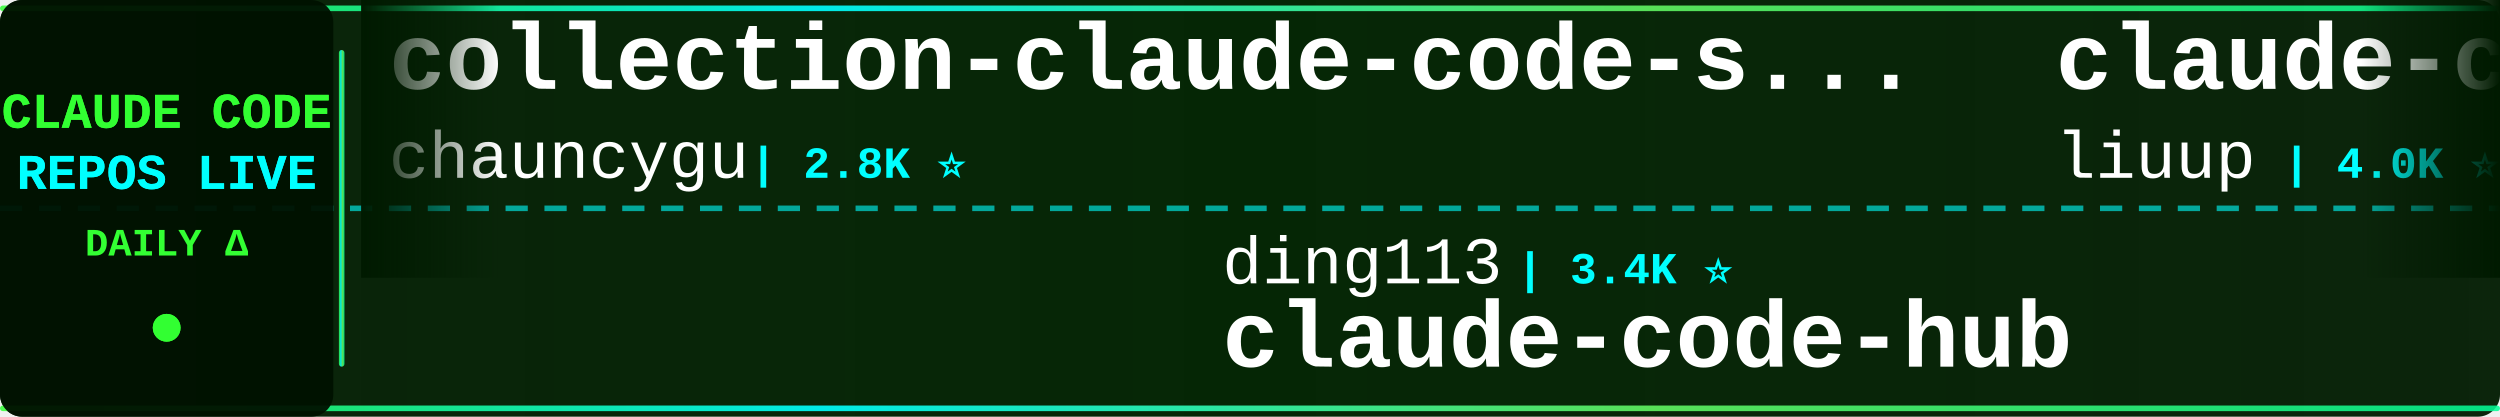
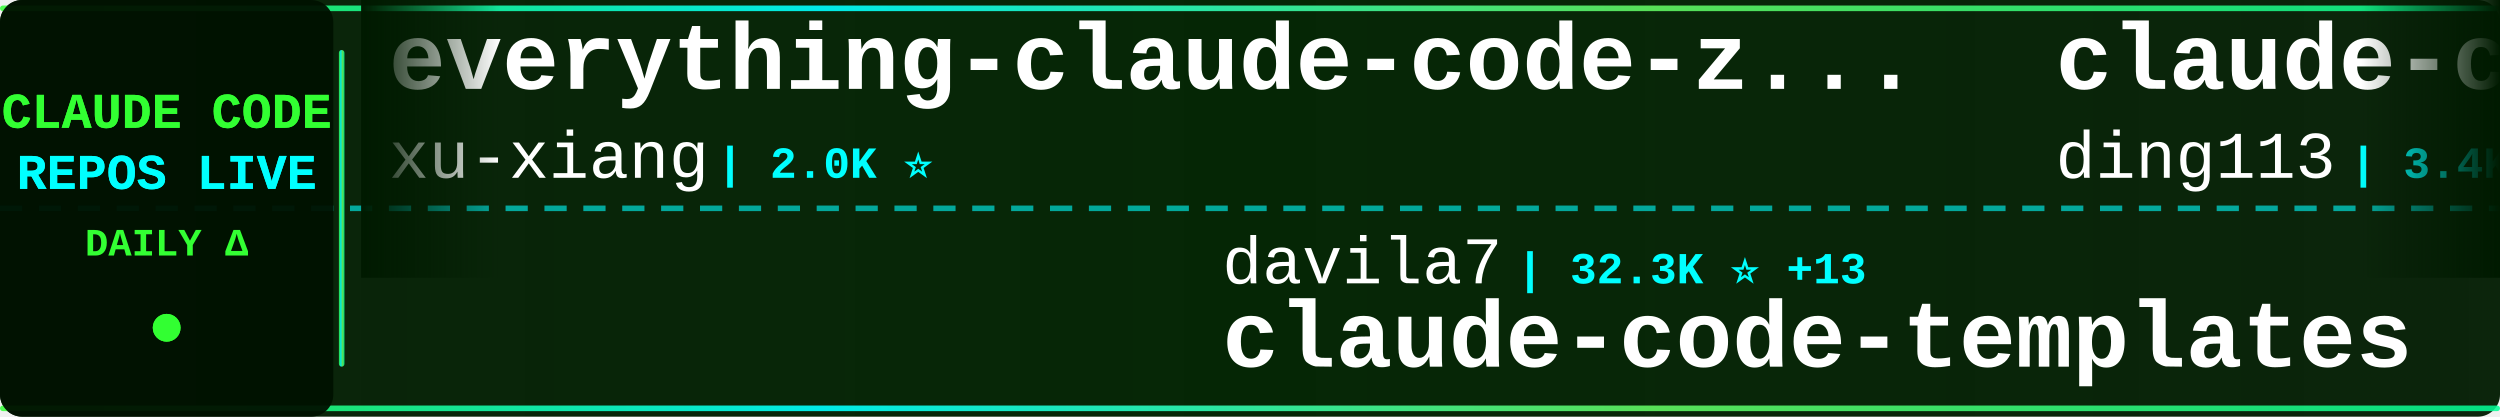
<svg xmlns="http://www.w3.org/2000/svg" width="900" height="150">
  <defs>
    <linearGradient id="tickerBg" x1="0%" y1="0%" x2="100%" y2="0%">
      <stop offset="0%" style="stop-color:#001a00;stop-opacity:0.95" />
      <stop offset="50%" style="stop-color:#002200;stop-opacity:0.98" />
      <stop offset="100%" style="stop-color:#001a00;stop-opacity:0.95" />
    </linearGradient>
    <linearGradient id="borderGrad" x1="0%" y1="0%" x2="100%" y2="0%">
      <stop offset="0%" style="stop-color:#33ff33;stop-opacity:0.85">
        <animate attributeName="stop-opacity" values="0.85;1;0.85" dur="2s" repeatCount="indefinite" />
      </stop>
      <stop offset="33%" style="stop-color:#00ffff;stop-opacity:0.9">
        <animate attributeName="stop-opacity" values="0.9;1;0.9" dur="2.2s" repeatCount="indefinite" />
      </stop>
      <stop offset="66%" style="stop-color:#66ff66;stop-opacity:0.85">
        <animate attributeName="stop-opacity" values="0.85;1;0.85" dur="1.8s" repeatCount="indefinite" />
      </stop>
      <stop offset="100%" style="stop-color:#00ff99;stop-opacity:0.85">
        <animate attributeName="stop-opacity" values="0.85;1;0.85" dur="2s" repeatCount="indefinite" />
      </stop>
    </linearGradient>
    <filter id="textGlow">
      <feGaussianBlur stdDeviation="0.1" result="coloredBlur" />
      <feMerge>
        <feMergeNode in="coloredBlur" />
        <feMergeNode in="SourceGraphic" />
      </feMerge>
    </filter>
    <filter id="metricGlow">
      <feGaussianBlur stdDeviation="0.2" result="coloredBlur" />
      <feMerge>
        <feMergeNode in="coloredBlur" />
        <feMergeNode in="SourceGraphic" />
      </feMerge>
    </filter>
    <linearGradient id="leftFade" x1="0%" y1="0%" x2="100%" y2="0%">
      <stop offset="0%" style="stop-color:#001a00;stop-opacity:1" />
      <stop offset="100%" style="stop-color:#001a00;stop-opacity:0" />
    </linearGradient>
    <linearGradient id="rightFade" x1="0%" y1="0%" x2="100%" y2="0%">
      <stop offset="0%" style="stop-color:#001a00;stop-opacity:0" />
      <stop offset="100%" style="stop-color:#001a00;stop-opacity:1" />
    </linearGradient>
  </defs>
  <rect width="900" height="150" fill="url(#tickerBg)" rx="8" />
  <rect x="0" y="2" width="900" height="2" fill="url(#borderGrad)" rx="1" />
  <rect x="0" y="146" width="900" height="2" fill="url(#borderGrad)" rx="1" />
  <line x1="0" y1="75" x2="900" y2="75" stroke="#00ffff" stroke-width="2" stroke-dasharray="8 6" opacity="0.6" />
  <rect x="0" y="0" width="120" height="150" fill="#001100" opacity="0.95" rx="8" />
  <text x="60" y="46" font-family="'Courier New', monospace" font-size="18" font-weight="bold" fill="#33ff33" text-anchor="middle" filter="url(#textGlow)">
    CLAUDE CODE
  </text>
  <text x="60" y="68" font-family="'Courier New', monospace" font-size="18" font-weight="bold" fill="#00ffff" text-anchor="middle" filter="url(#textGlow)">
    REPOS LIVE
  </text>
  <text x="60" y="92" font-family="'Courier New', monospace" font-size="14" font-weight="bold" fill="#33ff33" text-anchor="middle">
    DAILY Δ
  </text>
  <circle cx="60" cy="118" r="5" fill="#33ff33" filter="url(#metricGlow)">
    <animate attributeName="r" values="4;6;4" dur="1.5s" repeatCount="indefinite" />
    <animate attributeName="opacity" values="0.6;1;0.6" dur="1.5s" repeatCount="indefinite" />
  </circle>
  <rect x="122" y="18" width="2" height="114" fill="url(#borderGrad)" rx="1" />
  <clipPath id="tickerClip">
    <rect x="130" y="0" width="770" height="150" />
  </clipPath>
  <g clip-path="url(#tickerClip)">
    <g id="tickerItems">
      <animateTransform attributeName="transform" attributeType="XML" type="translate" from="0 0" to="-3000 0" dur="54s" repeatCount="indefinite" />
      <g transform="translate(0, 0)">
-         <text x="140" y="32" font-family="'Courier New', monospace" font-size="34" font-weight="bold" fill="#ffffff">collection-claude-code-s...</text>
-         <text x="140" y="64" font-family="'Courier New', monospace" font-size="24" font-weight="normal" fill="#ffffff" opacity="1.0">chauncygu</text>
-         <text x="270" y="64" font-family="'Courier New', monospace" font-size="16" font-weight="bold" fill="#00ffff"> | 2.8K ⭐</text>
+         <text x="140" y="32" font-family="'Courier New', monospace" font-size="34" font-weight="bold" fill="#ffffff">everything-claude-code-z...</text>
+         <text x="140" y="64" font-family="'Courier New', monospace" font-size="24" font-weight="normal" fill="#ffffff" opacity="1.0">xu-xiang</text>
+         <text x="258" y="64" font-family="'Courier New', monospace" font-size="16" font-weight="bold" fill="#00ffff"> | 2.0K ⭐</text>
      </g>
      <g transform="translate(300, 0)">
-         <text x="140" y="102" font-family="'Courier New', monospace" font-size="24" font-weight="normal" fill="#ffffff" opacity="1.0">ding113</text>
-         <text x="246" y="102" font-family="'Courier New', monospace" font-size="16" font-weight="bold" fill="#00ffff"> | 3.4K ⭐</text>
-         <text x="140" y="132" font-family="'Courier New', monospace" font-size="34" font-weight="bold" fill="#ffffff">claude-code-hub</text>
+         <text x="140" y="102" font-family="'Courier New', monospace" font-size="24" font-weight="normal" fill="#ffffff" opacity="1.0">davila7</text>
+         <text x="246" y="102" font-family="'Courier New', monospace" font-size="16" font-weight="bold" fill="#00ffff"> | 32.3K ⭐ +13</text>
+         <text x="140" y="132" font-family="'Courier New', monospace" font-size="34" font-weight="bold" fill="#ffffff">claude-code-templates</text>
      </g>
      <g transform="translate(600, 0)">
-         <text x="140" y="32" font-family="'Courier New', monospace" font-size="34" font-weight="bold" fill="#ffffff">claude-code-analysis</text>
-         <text x="140" y="64" font-family="'Courier New', monospace" font-size="24" font-weight="normal" fill="#ffffff" opacity="1.0">liuup</text>
-         <text x="222" y="64" font-family="'Courier New', monospace" font-size="16" font-weight="bold" fill="#00ffff"> | 4.0K ⭐</text>
+         <text x="140" y="32" font-family="'Courier New', monospace" font-size="34" font-weight="bold" fill="#ffffff">claude-code-hub</text>
+         <text x="140" y="64" font-family="'Courier New', monospace" font-size="24" font-weight="normal" fill="#ffffff" opacity="1.0">ding113</text>
+         <text x="246" y="64" font-family="'Courier New', monospace" font-size="16" font-weight="bold" fill="#00ffff"> | 3.4K ⭐ +1</text>
      </g>
      <g transform="translate(900, 0)">
-         <text x="140" y="102" font-family="'Courier New', monospace" font-size="24" font-weight="normal" fill="#ffffff" opacity="1.0">fuergaosi233</text>
-         <text x="306" y="102" font-family="'Courier New', monospace" font-size="16" font-weight="bold" fill="#00ffff"> | 2.8K ⭐</text>
-         <text x="140" y="132" font-family="'Courier New', monospace" font-size="34" font-weight="bold" fill="#ffffff">claude-code-proxy</text>
+         <text x="140" y="102" font-family="'Courier New', monospace" font-size="24" font-weight="normal" fill="#ffffff" opacity="1.0">ccplugins</text>
+         <text x="270" y="102" font-family="'Courier New', monospace" font-size="16" font-weight="bold" fill="#00ffff"> | 964 ⭐ +4</text>
+         <text x="140" y="132" font-family="'Courier New', monospace" font-size="34" font-weight="bold" fill="#ffffff">awesome-claude-code-plug...</text>
      </g>
      <g transform="translate(1200, 0)">
-         <text x="140" y="32" font-family="'Courier New', monospace" font-size="34" font-weight="bold" fill="#ffffff">claude-code-from-scratch</text>
-         <text x="140" y="64" font-family="'Courier New', monospace" font-size="24" font-weight="normal" fill="#ffffff" opacity="1.0">Windy3f3f3f3f</text>
-         <text x="318" y="64" font-family="'Courier New', monospace" font-size="16" font-weight="bold" fill="#00ffff"> | 2.7K ⭐</text>
+         <text x="140" y="32" font-family="'Courier New', monospace" font-size="34" font-weight="bold" fill="#ffffff">claude-code-action</text>
+         <text x="140" y="64" font-family="'Courier New', monospace" font-size="24" font-weight="normal" fill="#ffffff" opacity="1.0">anthropics</text>
+         <text x="282" y="64" font-family="'Courier New', monospace" font-size="16" font-weight="bold" fill="#00ffff"> | 9.3K ⭐ +20</text>
      </g>
      <g transform="translate(1500, 0)">
-         <text x="140" y="102" font-family="'Courier New', monospace" font-size="24" font-weight="normal" fill="#ffffff" opacity="1.0">kodu-ai</text>
-         <text x="246" y="102" font-family="'Courier New', monospace" font-size="16" font-weight="bold" fill="#00ffff"> | 5.2K ⭐ +1</text>
-         <text x="140" y="132" font-family="'Courier New', monospace" font-size="34" font-weight="bold" fill="#ffffff">claude-coder</text>
+         <text x="140" y="102" font-family="'Courier New', monospace" font-size="24" font-weight="normal" fill="#ffffff" opacity="1.0">Pimzino</text>
+         <text x="246" y="102" font-family="'Courier New', monospace" font-size="16" font-weight="bold" fill="#00ffff"> | 3.9K ⭐</text>
+         <text x="140" y="132" font-family="'Courier New', monospace" font-size="34" font-weight="bold" fill="#ffffff">claude-code-spec-workflo...</text>
      </g>
      <g transform="translate(1800, 0)">
-         <text x="140" y="32" font-family="'Courier New', monospace" font-size="34" font-weight="bold" fill="#ffffff">claude-code-spec-workflo...</text>
-         <text x="140" y="64" font-family="'Courier New', monospace" font-size="24" font-weight="normal" fill="#ffffff" opacity="1.0">Pimzino</text>
-         <text x="246" y="64" font-family="'Courier New', monospace" font-size="16" font-weight="bold" fill="#00ffff"> | 3.9K ⭐</text>
+         <text x="140" y="32" font-family="'Courier New', monospace" font-size="34" font-weight="bold" fill="#ffffff">Claude-Code</text>
+         <text x="140" y="64" font-family="'Courier New', monospace" font-size="24" font-weight="normal" fill="#ffffff" opacity="1.0">KPR111</text>
+         <text x="234" y="64" font-family="'Courier New', monospace" font-size="16" font-weight="bold" fill="#00ffff"> | 18 ⭐</text>
      </g>
      <g transform="translate(2100, 0)">
-         <text x="140" y="102" font-family="'Courier New', monospace" font-size="24" font-weight="normal" fill="#ffffff" opacity="1.0">ponponon</text>
-         <text x="258" y="102" font-family="'Courier New', monospace" font-size="16" font-weight="bold" fill="#00ffff"> | 2.3K ⭐</text>
-         <text x="140" y="132" font-family="'Courier New', monospace" font-size="34" font-weight="bold" fill="#ffffff">claude_code_src</text>
+         <text x="140" y="102" font-family="'Courier New', monospace" font-size="24" font-weight="normal" fill="#ffffff" opacity="1.0">anthropics</text>
+         <text x="282" y="102" font-family="'Courier New', monospace" font-size="16" font-weight="bold" fill="#00ffff"> | 6.3K ⭐</text>
+         <text x="140" y="132" font-family="'Courier New', monospace" font-size="34" font-weight="bold" fill="#ffffff">claude-code-security-rev...</text>
      </g>
      <g transform="translate(2400, 0)">
-         <text x="140" y="32" font-family="'Courier New', monospace" font-size="34" font-weight="bold" fill="#ffffff">Claude-code</text>
-         <text x="140" y="64" font-family="'Courier New', monospace" font-size="24" font-weight="normal" fill="#ffffff" opacity="1.0">zstmfhy</text>
-         <text x="246" y="64" font-family="'Courier New', monospace" font-size="16" font-weight="bold" fill="#00ffff"> | 189 ⭐</text>
+         <text x="140" y="32" font-family="'Courier New', monospace" font-size="34" font-weight="bold" fill="#ffffff">everything-claude-code</text>
+         <text x="140" y="64" font-family="'Courier New', monospace" font-size="24" font-weight="normal" fill="#ffffff" opacity="1.0">WorldFlowAI</text>
+         <text x="294" y="64" font-family="'Courier New', monospace" font-size="16" font-weight="bold" fill="#00ffff"> | 3.9K ⭐ +24</text>
      </g>
      <g transform="translate(2700, 0)">
-         <text x="140" y="102" font-family="'Courier New', monospace" font-size="24" font-weight="normal" fill="#ffffff" opacity="1.0">shareAI-lab</text>
-         <text x="294" y="102" font-family="'Courier New', monospace" font-size="16" font-weight="bold" fill="#00ffff"> | 77.9K ⭐ +6</text>
-         <text x="140" y="132" font-family="'Courier New', monospace" font-size="34" font-weight="bold" fill="#ffffff">learn-claude-code</text>
+         <text x="140" y="102" font-family="'Courier New', monospace" font-size="24" font-weight="normal" fill="#ffffff" opacity="1.0">VoltAgent</text>
+         <text x="270" y="102" font-family="'Courier New', monospace" font-size="16" font-weight="bold" fill="#00ffff"> | 25.5K ⭐ +10</text>
+         <text x="140" y="132" font-family="'Courier New', monospace" font-size="34" font-weight="bold" fill="#ffffff">awesome-claude-code-suba...</text>
      </g>
      <g transform="translate(3000, 0)">
-         <text x="140" y="32" font-family="'Courier New', monospace" font-size="34" font-weight="bold" fill="#ffffff">collection-claude-code-s...</text>
-         <text x="140" y="64" font-family="'Courier New', monospace" font-size="24" font-weight="normal" fill="#ffffff" opacity="1.0">chauncygu</text>
-         <text x="270" y="64" font-family="'Courier New', monospace" font-size="16" font-weight="bold" fill="#00ffff"> | 2.8K ⭐</text>
+         <text x="140" y="32" font-family="'Courier New', monospace" font-size="34" font-weight="bold" fill="#ffffff">everything-claude-code-z...</text>
+         <text x="140" y="64" font-family="'Courier New', monospace" font-size="24" font-weight="normal" fill="#ffffff" opacity="1.0">xu-xiang</text>
+         <text x="258" y="64" font-family="'Courier New', monospace" font-size="16" font-weight="bold" fill="#00ffff"> | 2.0K ⭐</text>
      </g>
      <g transform="translate(3300, 0)">
-         <text x="140" y="102" font-family="'Courier New', monospace" font-size="24" font-weight="normal" fill="#ffffff" opacity="1.0">ding113</text>
-         <text x="246" y="102" font-family="'Courier New', monospace" font-size="16" font-weight="bold" fill="#00ffff"> | 3.4K ⭐</text>
-         <text x="140" y="132" font-family="'Courier New', monospace" font-size="34" font-weight="bold" fill="#ffffff">claude-code-hub</text>
+         <text x="140" y="102" font-family="'Courier New', monospace" font-size="24" font-weight="normal" fill="#ffffff" opacity="1.0">davila7</text>
+         <text x="246" y="102" font-family="'Courier New', monospace" font-size="16" font-weight="bold" fill="#00ffff"> | 32.3K ⭐ +13</text>
+         <text x="140" y="132" font-family="'Courier New', monospace" font-size="34" font-weight="bold" fill="#ffffff">claude-code-templates</text>
      </g>
      <g transform="translate(3600, 0)">
-         <text x="140" y="32" font-family="'Courier New', monospace" font-size="34" font-weight="bold" fill="#ffffff">claude-code-analysis</text>
-         <text x="140" y="64" font-family="'Courier New', monospace" font-size="24" font-weight="normal" fill="#ffffff" opacity="1.0">liuup</text>
-         <text x="222" y="64" font-family="'Courier New', monospace" font-size="16" font-weight="bold" fill="#00ffff"> | 4.0K ⭐</text>
+         <text x="140" y="32" font-family="'Courier New', monospace" font-size="34" font-weight="bold" fill="#ffffff">claude-code-hub</text>
+         <text x="140" y="64" font-family="'Courier New', monospace" font-size="24" font-weight="normal" fill="#ffffff" opacity="1.0">ding113</text>
+         <text x="246" y="64" font-family="'Courier New', monospace" font-size="16" font-weight="bold" fill="#00ffff"> | 3.4K ⭐ +1</text>
      </g>
      <g transform="translate(3900, 0)">
-         <text x="140" y="102" font-family="'Courier New', monospace" font-size="24" font-weight="normal" fill="#ffffff" opacity="1.0">fuergaosi233</text>
-         <text x="306" y="102" font-family="'Courier New', monospace" font-size="16" font-weight="bold" fill="#00ffff"> | 2.8K ⭐</text>
-         <text x="140" y="132" font-family="'Courier New', monospace" font-size="34" font-weight="bold" fill="#ffffff">claude-code-proxy</text>
+         <text x="140" y="102" font-family="'Courier New', monospace" font-size="24" font-weight="normal" fill="#ffffff" opacity="1.0">ccplugins</text>
+         <text x="270" y="102" font-family="'Courier New', monospace" font-size="16" font-weight="bold" fill="#00ffff"> | 964 ⭐ +4</text>
+         <text x="140" y="132" font-family="'Courier New', monospace" font-size="34" font-weight="bold" fill="#ffffff">awesome-claude-code-plug...</text>
      </g>
    </g>
  </g>
  <rect x="130" y="0" width="50" height="100" fill="url(#leftFade)" />
  <rect x="850" y="0" width="50" height="100" fill="url(#rightFade)" />
</svg>
